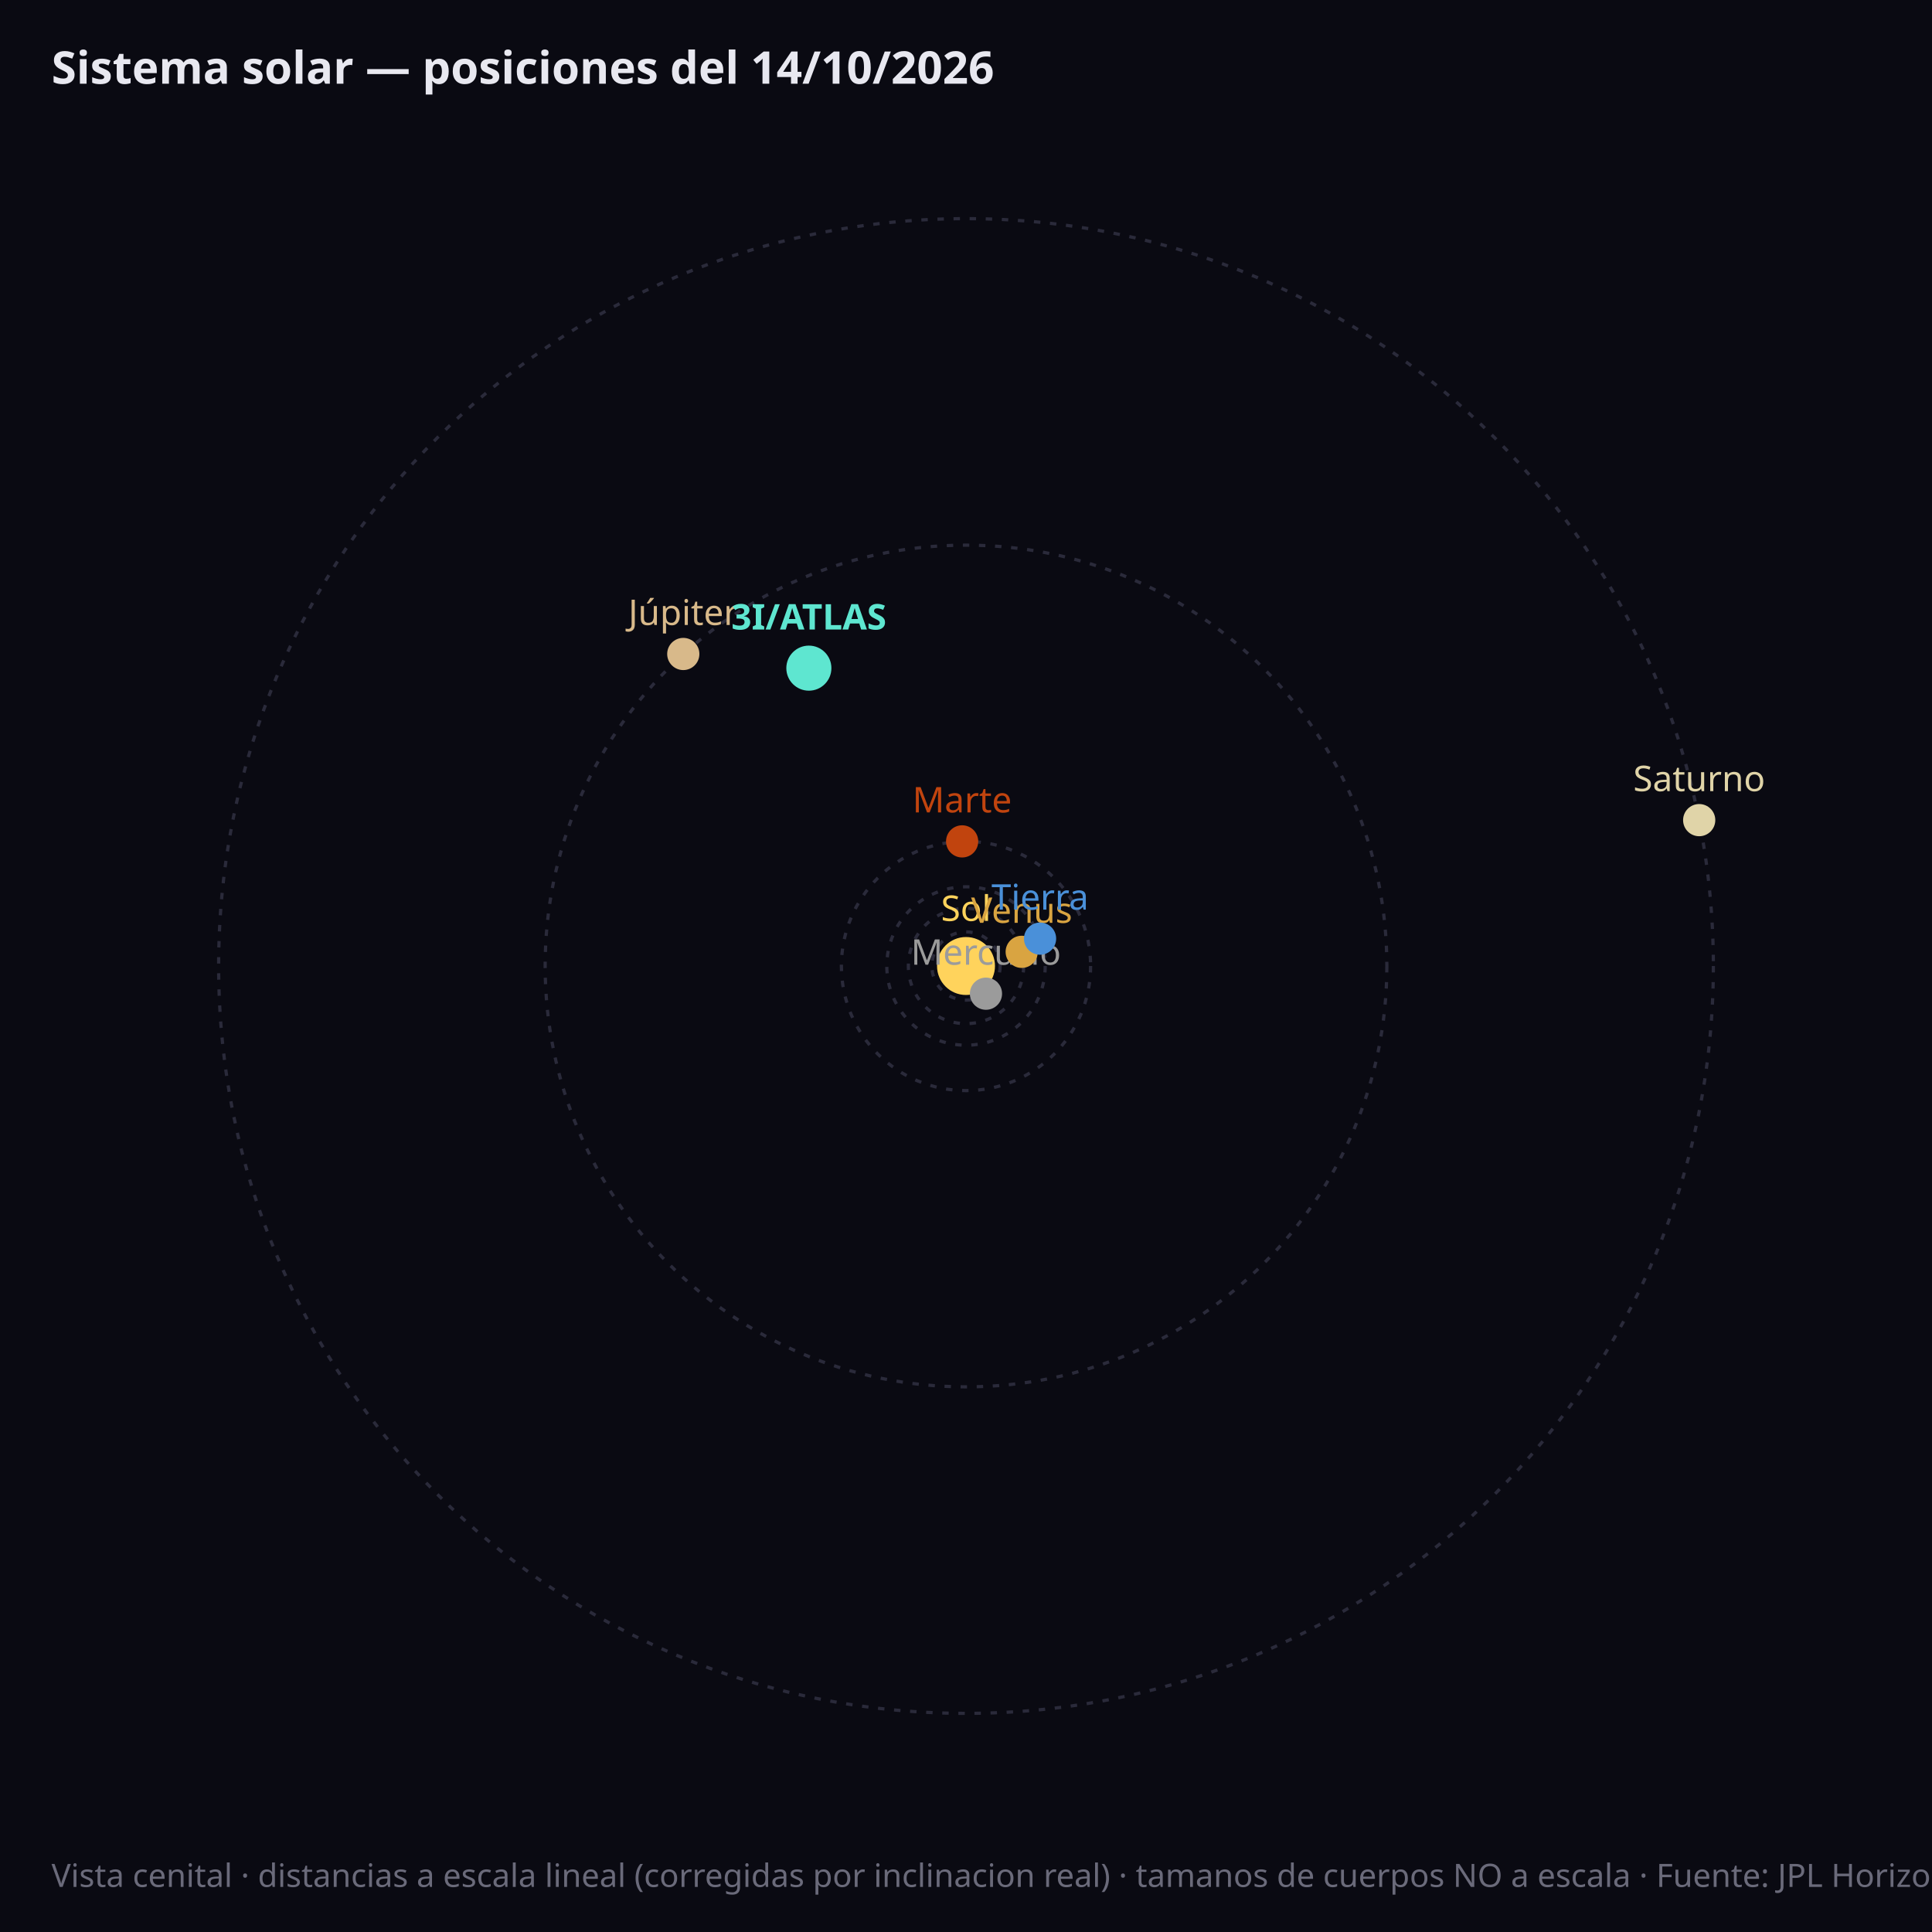
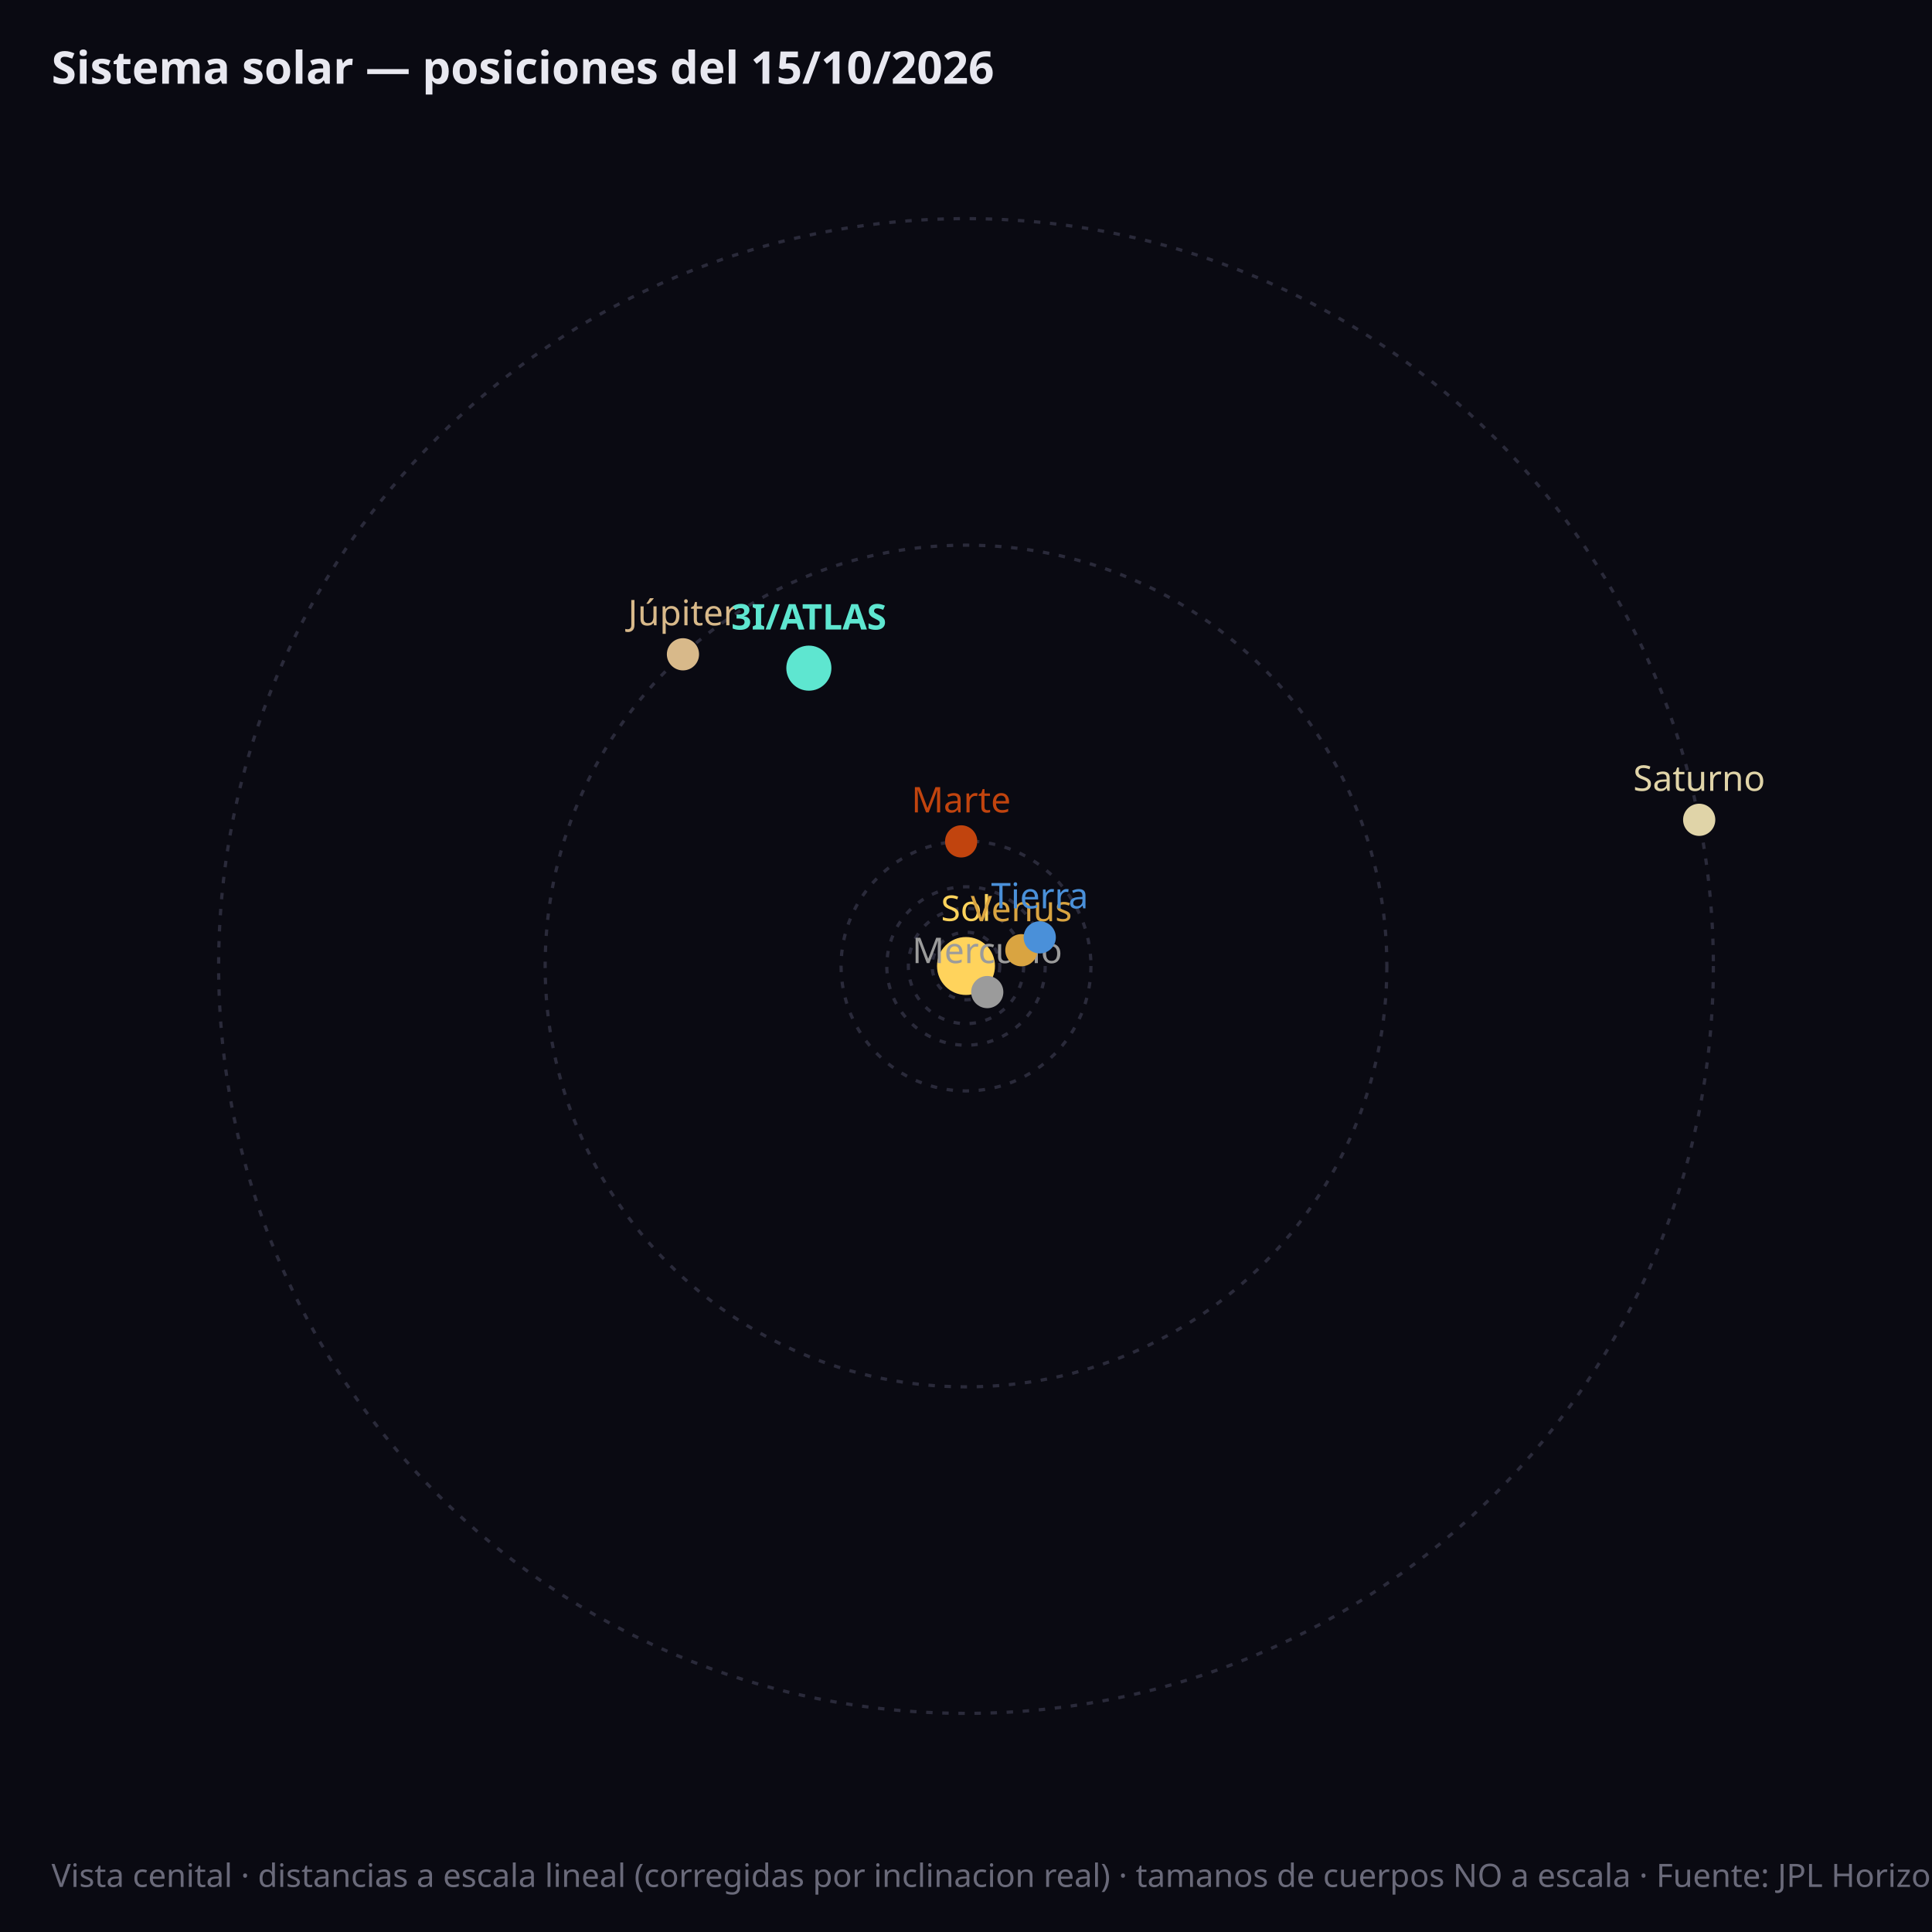
<svg xmlns="http://www.w3.org/2000/svg" viewBox="0 0 600 600" font-family="sans-serif">
  <rect width="600" height="600" fill="#0a0a12" />
-   <circle cx="300.0" cy="300.0" r="10.6" fill="none" stroke="#2a2a3a" stroke-width="1" stroke-dasharray="2,3" />
+   <circle cx="300.0" cy="300.0" r="10.5" fill="none" stroke="#2a2a3a" stroke-width="1" stroke-dasharray="2,3" />
  <circle cx="300.0" cy="300.0" r="17.9" fill="none" stroke="#2a2a3a" stroke-width="1" stroke-dasharray="2,3" />
  <circle cx="300.0" cy="300.0" r="24.6" fill="none" stroke="#2a2a3a" stroke-width="1" stroke-dasharray="2,3" />
-   <circle cx="300.0" cy="300.0" r="38.7" fill="none" stroke="#2a2a3a" stroke-width="1" stroke-dasharray="2,3" />
+   <circle cx="300.0" cy="300.0" r="38.8" fill="none" stroke="#2a2a3a" stroke-width="1" stroke-dasharray="2,3" />
  <circle cx="300.0" cy="300.0" r="130.7" fill="none" stroke="#2a2a3a" stroke-width="1" stroke-dasharray="2,3" />
  <circle cx="300.0" cy="300.0" r="232.1" fill="none" stroke="#2a2a3a" stroke-width="1" stroke-dasharray="2,3" />
  <circle cx="300.0" cy="300.0" r="9" fill="#ffd35c" />
  <text x="300.0" y="286.0" fill="#ffd35c" font-size="11" text-anchor="middle">Sol</text>
-   <circle cx="306.2" cy="308.6" r="5" fill="#9b9b9b" />
-   <text x="306.2" y="299.6" fill="#9b9b9b" font-size="11" font-weight="normal" text-anchor="middle">Mercurio</text>
-   <circle cx="317.3" cy="295.6" r="5" fill="#d9a441" />
-   <text x="317.3" y="286.6" fill="#d9a441" font-size="11" font-weight="normal" text-anchor="middle">Venus</text>
-   <circle cx="323.0" cy="291.5" r="5" fill="#4a90d9" />
-   <text x="323.0" y="282.5" fill="#4a90d9" font-size="11" font-weight="normal" text-anchor="middle">Tierra</text>
-   <circle cx="298.8" cy="261.3" r="5" fill="#c1440e" />
-   <text x="298.8" y="252.3" fill="#c1440e" font-size="11" font-weight="normal" text-anchor="middle">Marte</text>
-   <circle cx="212.2" cy="203.1" r="5" fill="#d8b98a" />
-   <text x="212.2" y="194.1" fill="#d8b98a" font-size="11" font-weight="normal" text-anchor="middle">Júpiter</text>
-   <circle cx="527.7" cy="254.7" r="5" fill="#e0d4a8" />
-   <text x="527.7" y="245.7" fill="#e0d4a8" font-size="11" font-weight="normal" text-anchor="middle">Saturno</text>
+   <circle cx="306.6" cy="308.1" r="5" fill="#9b9b9b" />
+   <text x="306.6" y="299.1" fill="#9b9b9b" font-size="11" font-weight="normal" text-anchor="middle">Mercurio</text>
+   <circle cx="317.2" cy="295.1" r="5" fill="#d9a441" />
+   <text x="317.2" y="286.1" fill="#d9a441" font-size="11" font-weight="normal" text-anchor="middle">Venus</text>
+   <circle cx="322.9" cy="291.1" r="5" fill="#4a90d9" />
+   <text x="322.9" y="282.1" fill="#4a90d9" font-size="11" font-weight="normal" text-anchor="middle">Tierra</text>
+   <circle cx="298.5" cy="261.3" r="5" fill="#c1440e" />
+   <text x="298.5" y="252.3" fill="#c1440e" font-size="11" font-weight="normal" text-anchor="middle">Marte</text>
+   <circle cx="212.1" cy="203.2" r="5" fill="#d8b98a" />
+   <text x="212.1" y="194.2" fill="#d8b98a" font-size="11" font-weight="normal" text-anchor="middle">Júpiter</text>
+   <circle cx="527.7" cy="254.6" r="5" fill="#e0d4a8" />
+   <text x="527.7" y="245.6" fill="#e0d4a8" font-size="11" font-weight="normal" text-anchor="middle">Saturno</text>
  <circle cx="251.2" cy="207.5" r="7" fill="#5ee6d0" />
  <text x="251.2" y="195.5" fill="#5ee6d0" font-size="11" font-weight="bold" text-anchor="middle">3I/ATLAS</text>
-   <text x="16" y="26" fill="#e8e8f0" font-size="14" font-weight="bold">Sistema solar — posiciones del 14/10/2026</text>
+   <text x="16" y="26" fill="#e8e8f0" font-size="14" font-weight="bold">Sistema solar — posiciones del 15/10/2026</text>
  <text x="16" y="586" fill="#6a6a7a" font-size="10">Vista cenital · distancias a escala lineal (corregidas por inclinacion real) · tamanos de cuerpos NO a escala · Fuente: JPL Horizons (NASA)</text>
</svg>
